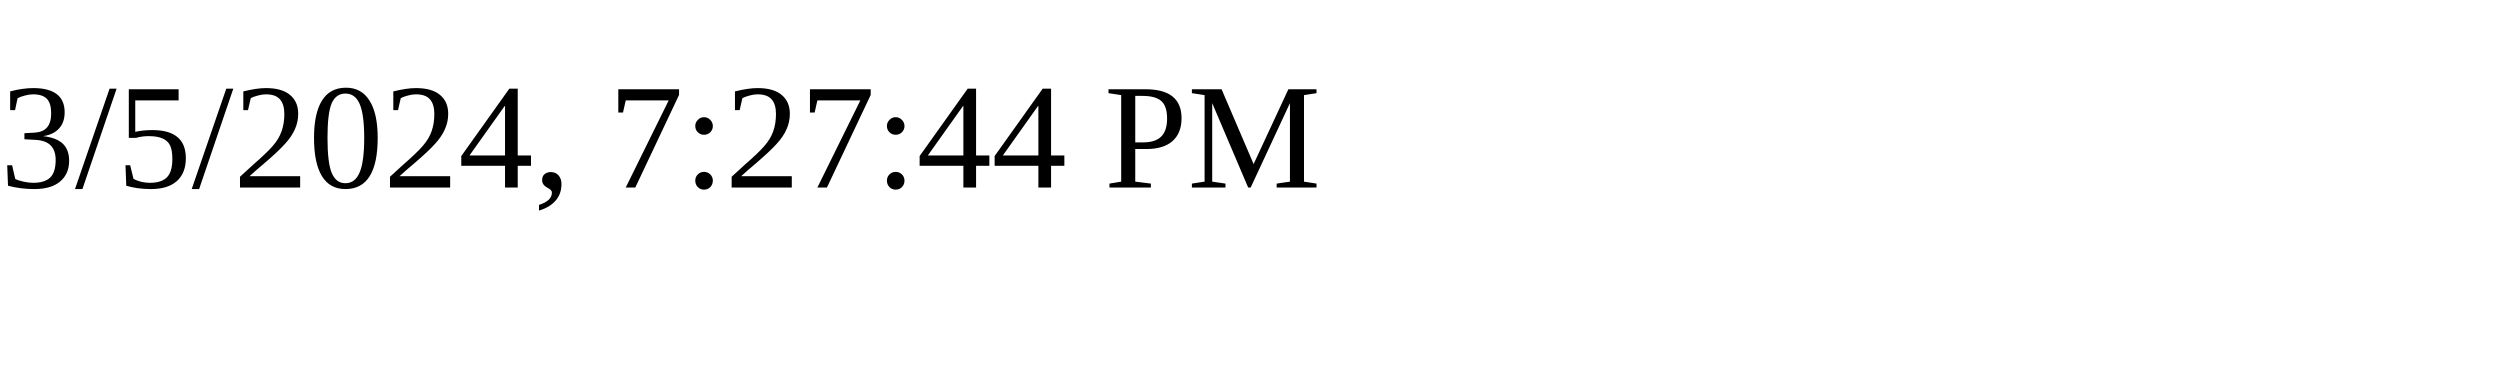
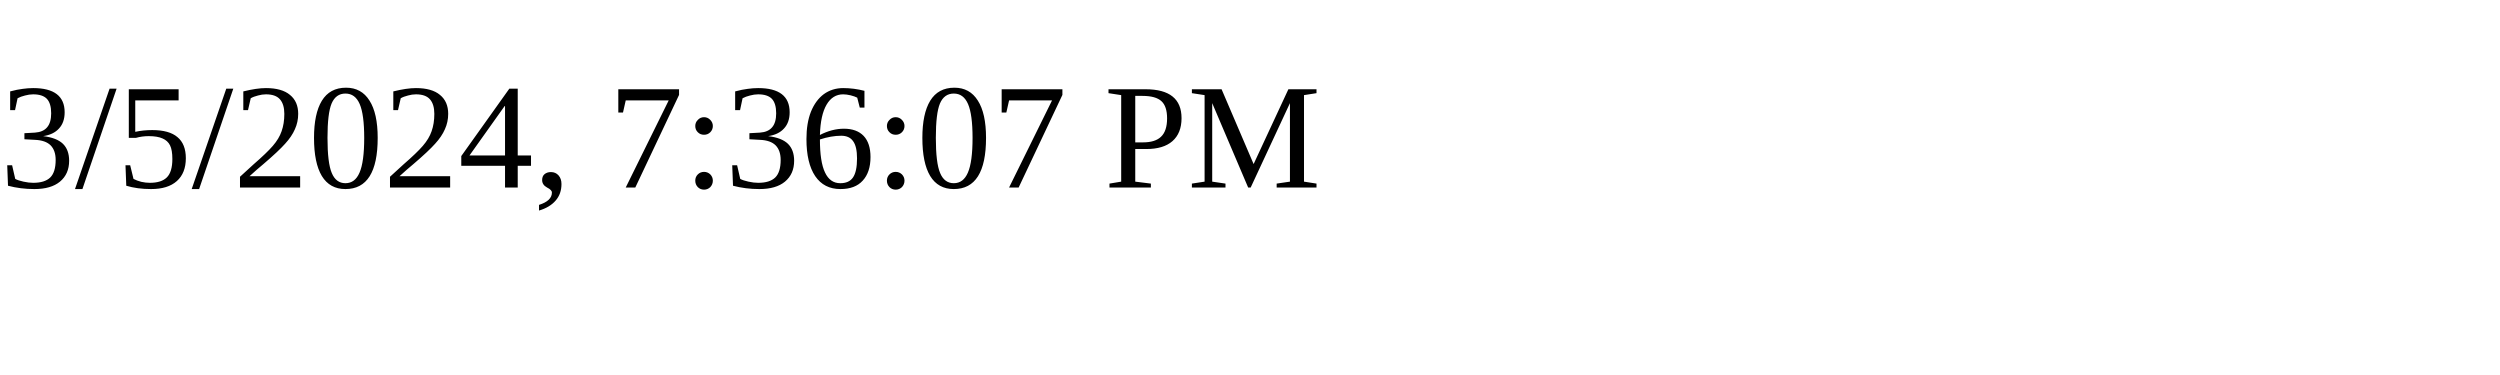
<svg xmlns="http://www.w3.org/2000/svg" height="30" width="200">
-   <text x="0" y="15">3/5/2024, 7:27:44 PM</text>
+   <text x="0" y="15">3/5/2024, 7:36:07 PM</text>
</svg>
